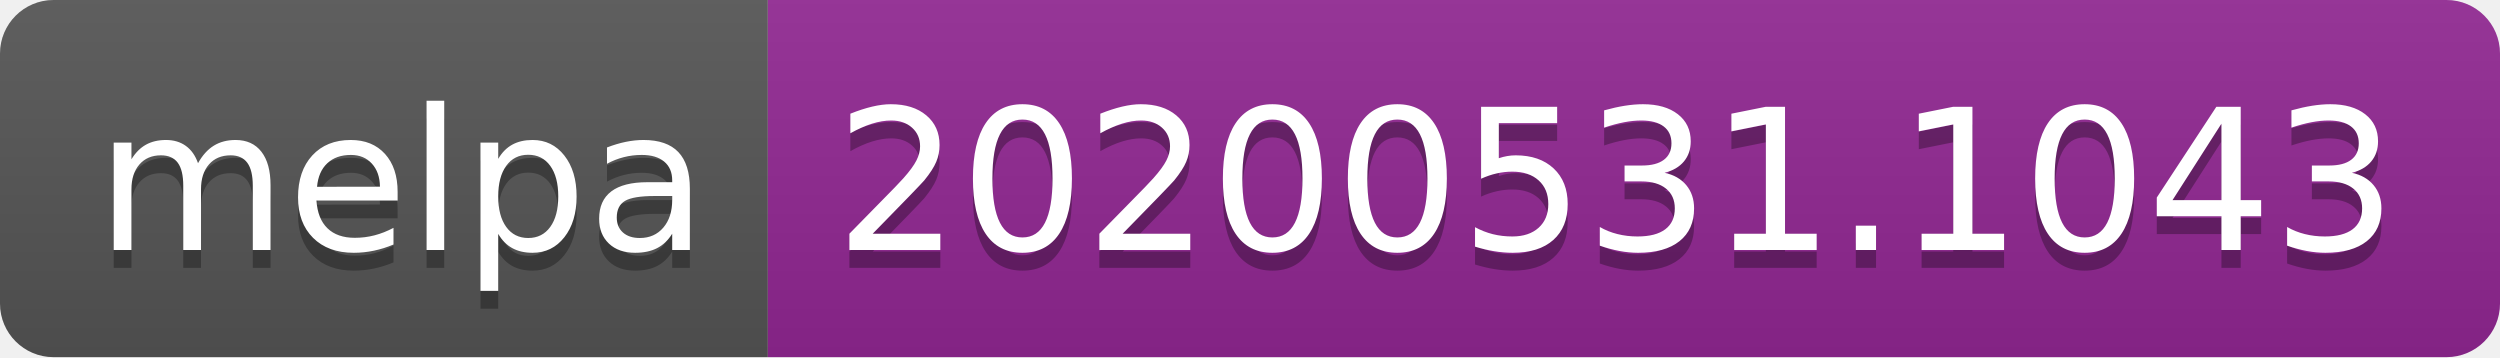
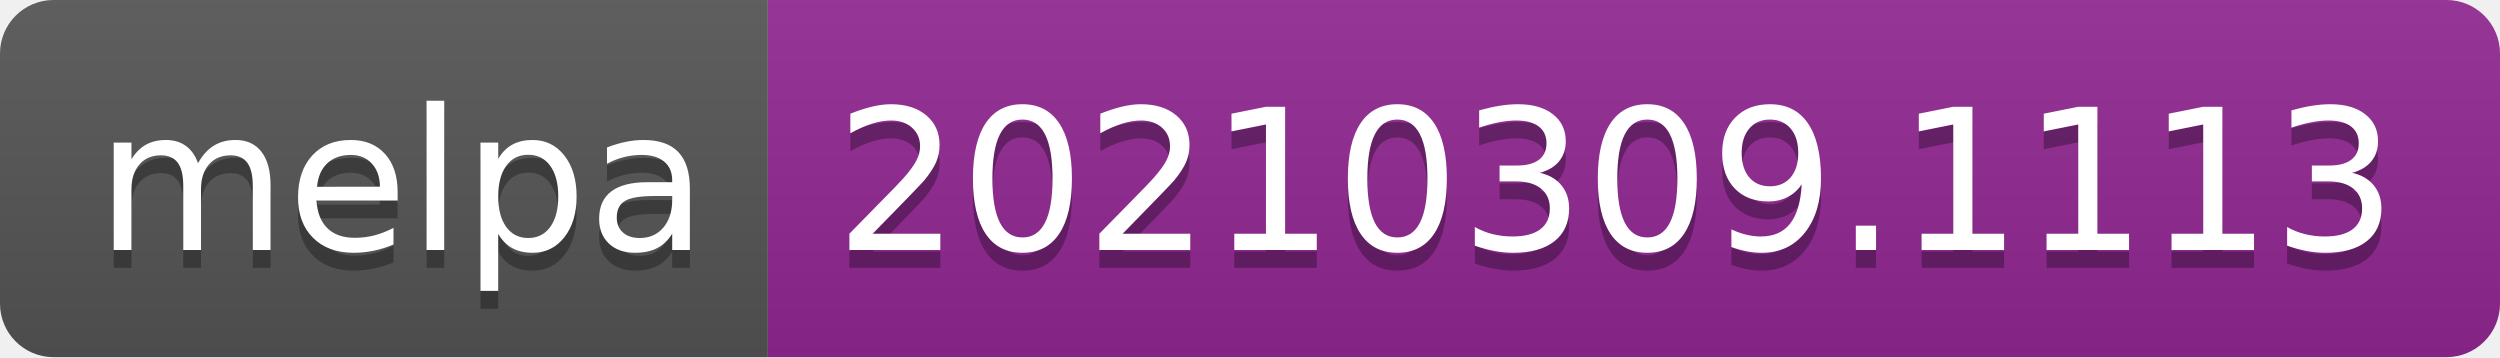
- <svg xmlns="http://www.w3.org/2000/svg" width="140" height="20" role="img" aria-label="melpa: 20200531.1043">
+ <svg xmlns="http://www.w3.org/2000/svg" width="140" height="20" role="img" aria-label="melpa: 20210309.1113">
  <linearGradient id="s" x2="0" y2="100%">
    <stop offset="0" stop-color="#bbb" stop-opacity=".1" />
    <stop offset="1" stop-opacity=".1" />
  </linearGradient>
  <clipPath id="r">
    <rect width="140" height="20" rx="3" fill="#fff" />
  </clipPath>
  <g clip-path="url(#r)">
    <rect width="43" height="20" fill="#555" />
    <rect x="43" width="97" height="20" fill="#922793" />
    <rect width="140" height="20" fill="url(#s)" />
  </g>
  <g fill="#fff" text-anchor="middle" font-family="Verdana,Geneva,DejaVu Sans,sans-serif" text-rendering="geometricPrecision" font-size="110">
    <text aria-hidden="true" x="225" y="150" fill="#010101" fill-opacity=".3" transform="scale(.1)" textLength="330">melpa</text>
    <text x="225" y="140" transform="scale(.1)" fill="#fff" textLength="330">melpa</text>
-     <text aria-hidden="true" x="905" y="150" fill="#010101" fill-opacity=".3" transform="scale(.1)" textLength="870">20200531.1043</text>
-     <text x="905" y="140" transform="scale(.1)" fill="#fff" textLength="870">20200531.1043</text>
+     <text aria-hidden="true" x="905" y="150" fill="#010101" fill-opacity=".3" transform="scale(.1)" textLength="870">20210309.1113</text>
+     <text x="905" y="140" transform="scale(.1)" fill="#fff" textLength="870">20210309.1113</text>
  </g>
</svg>
